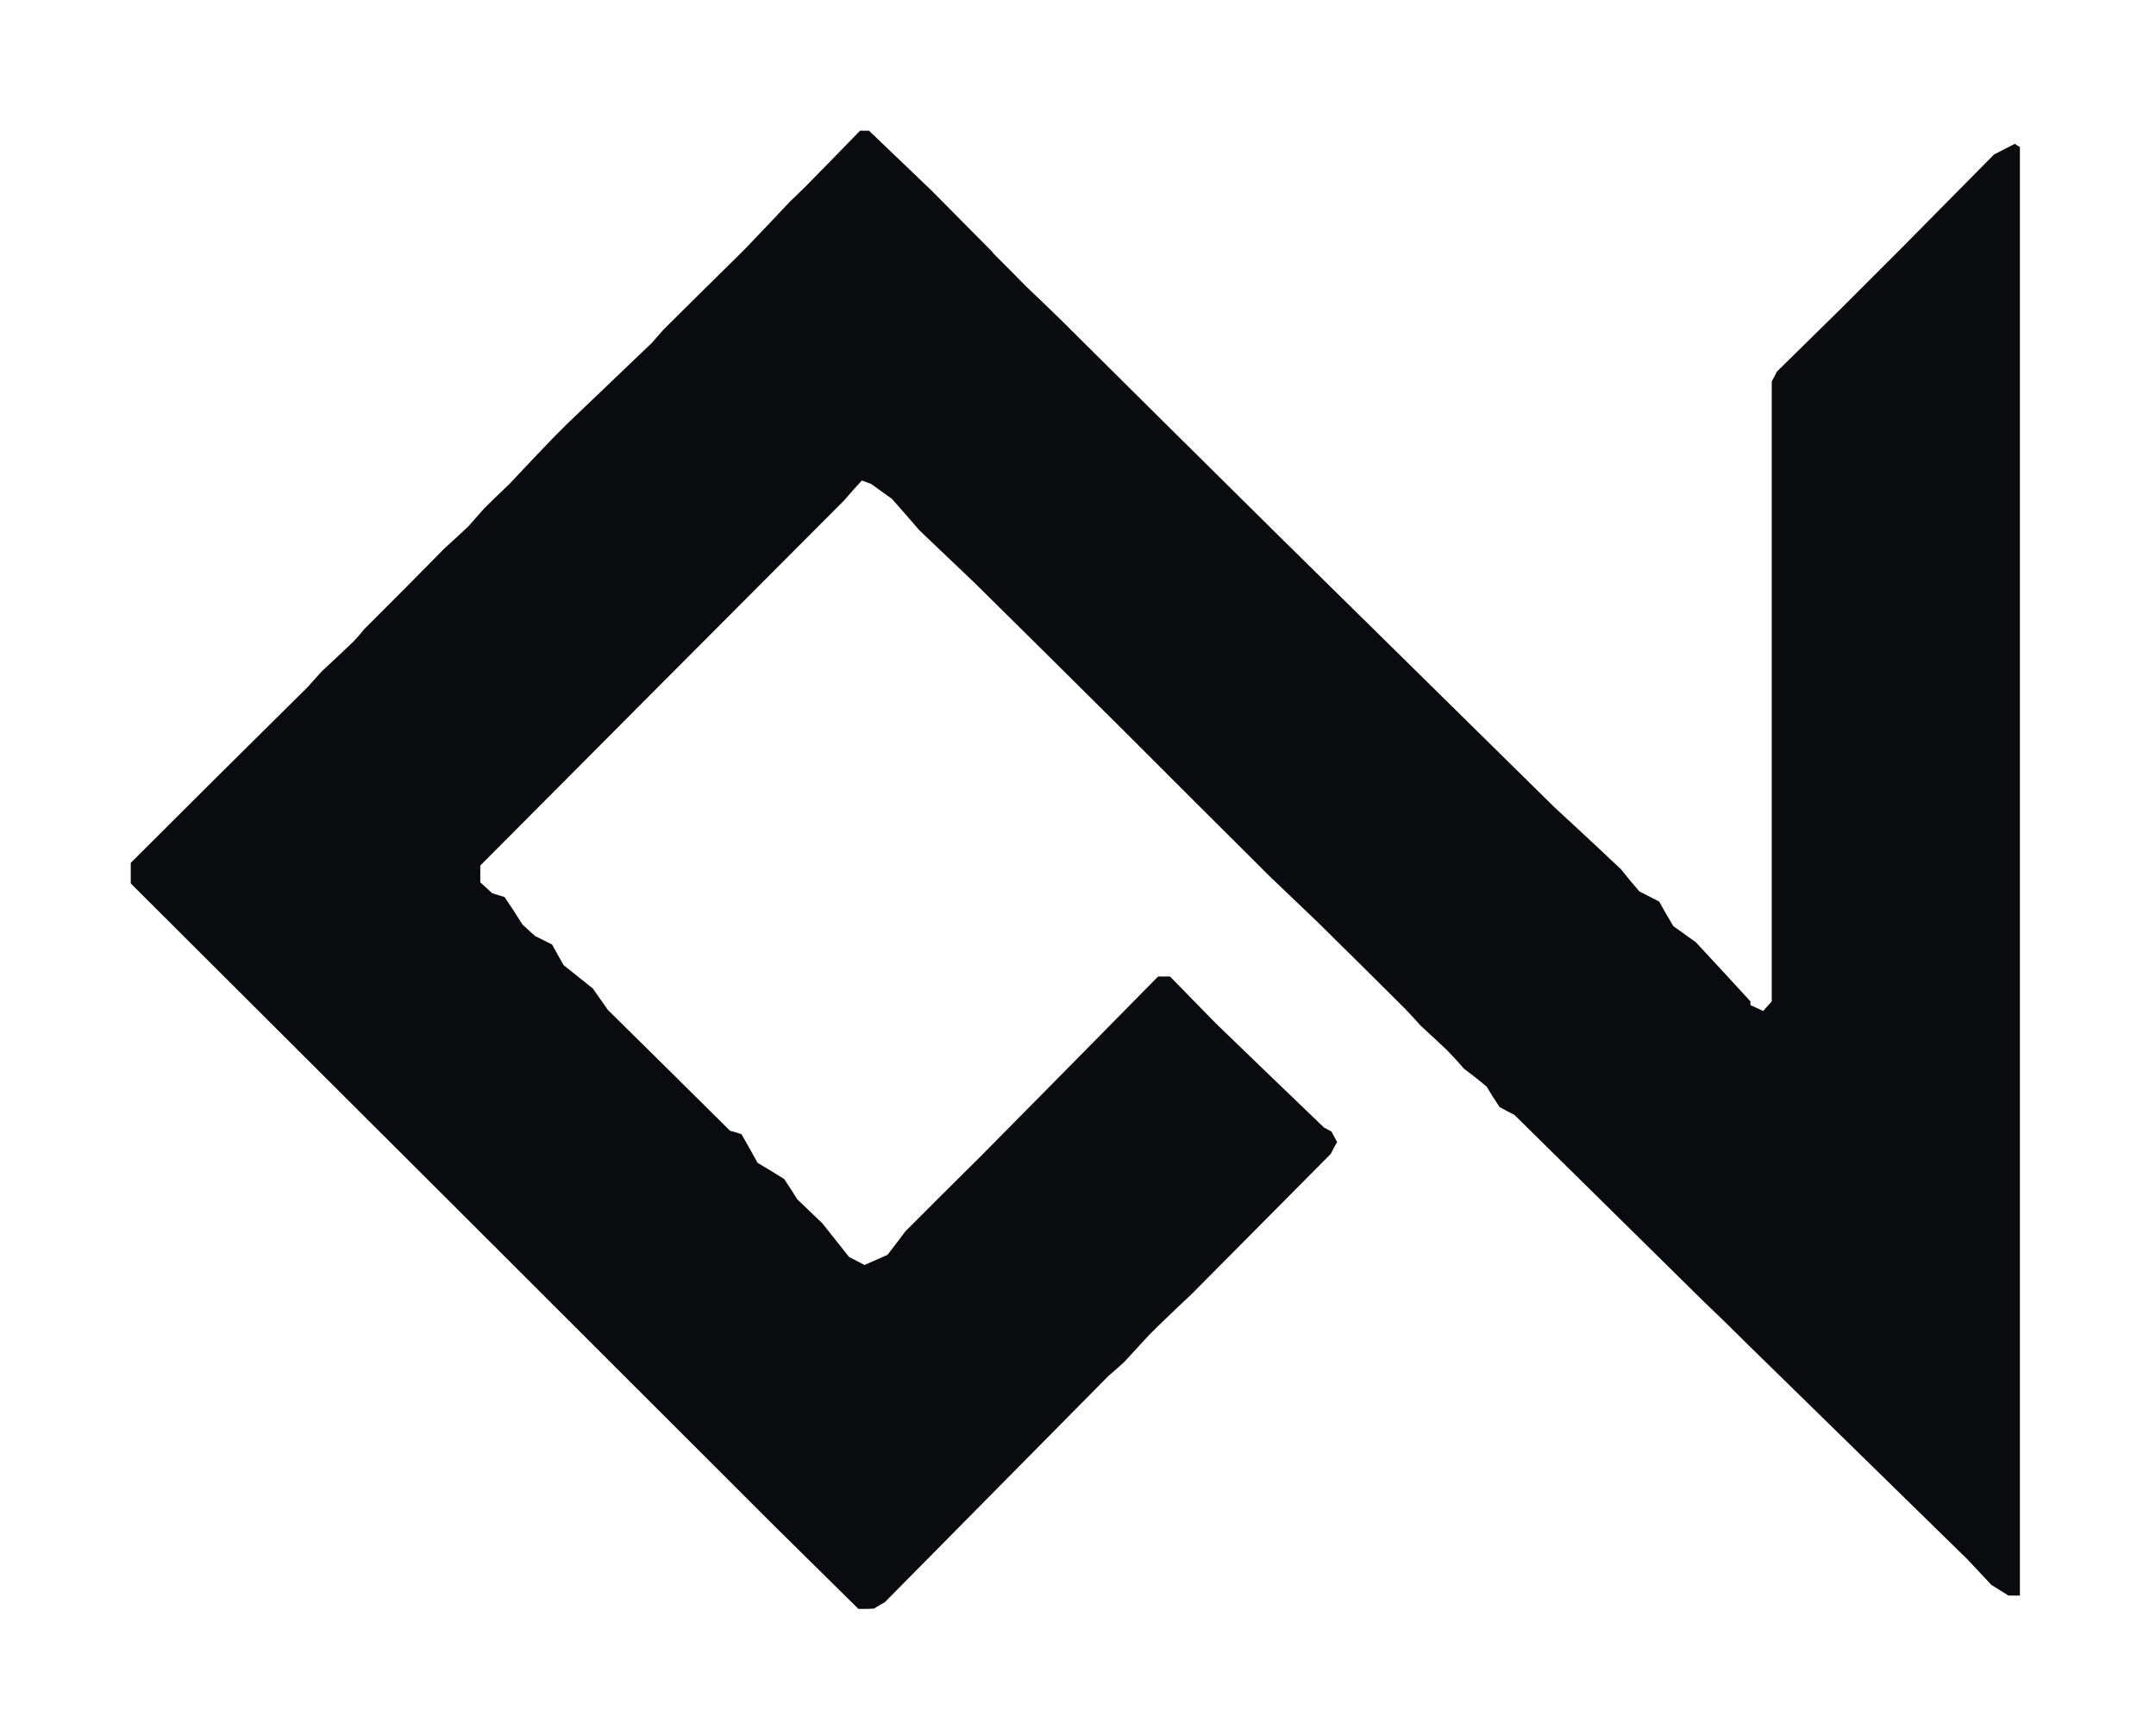
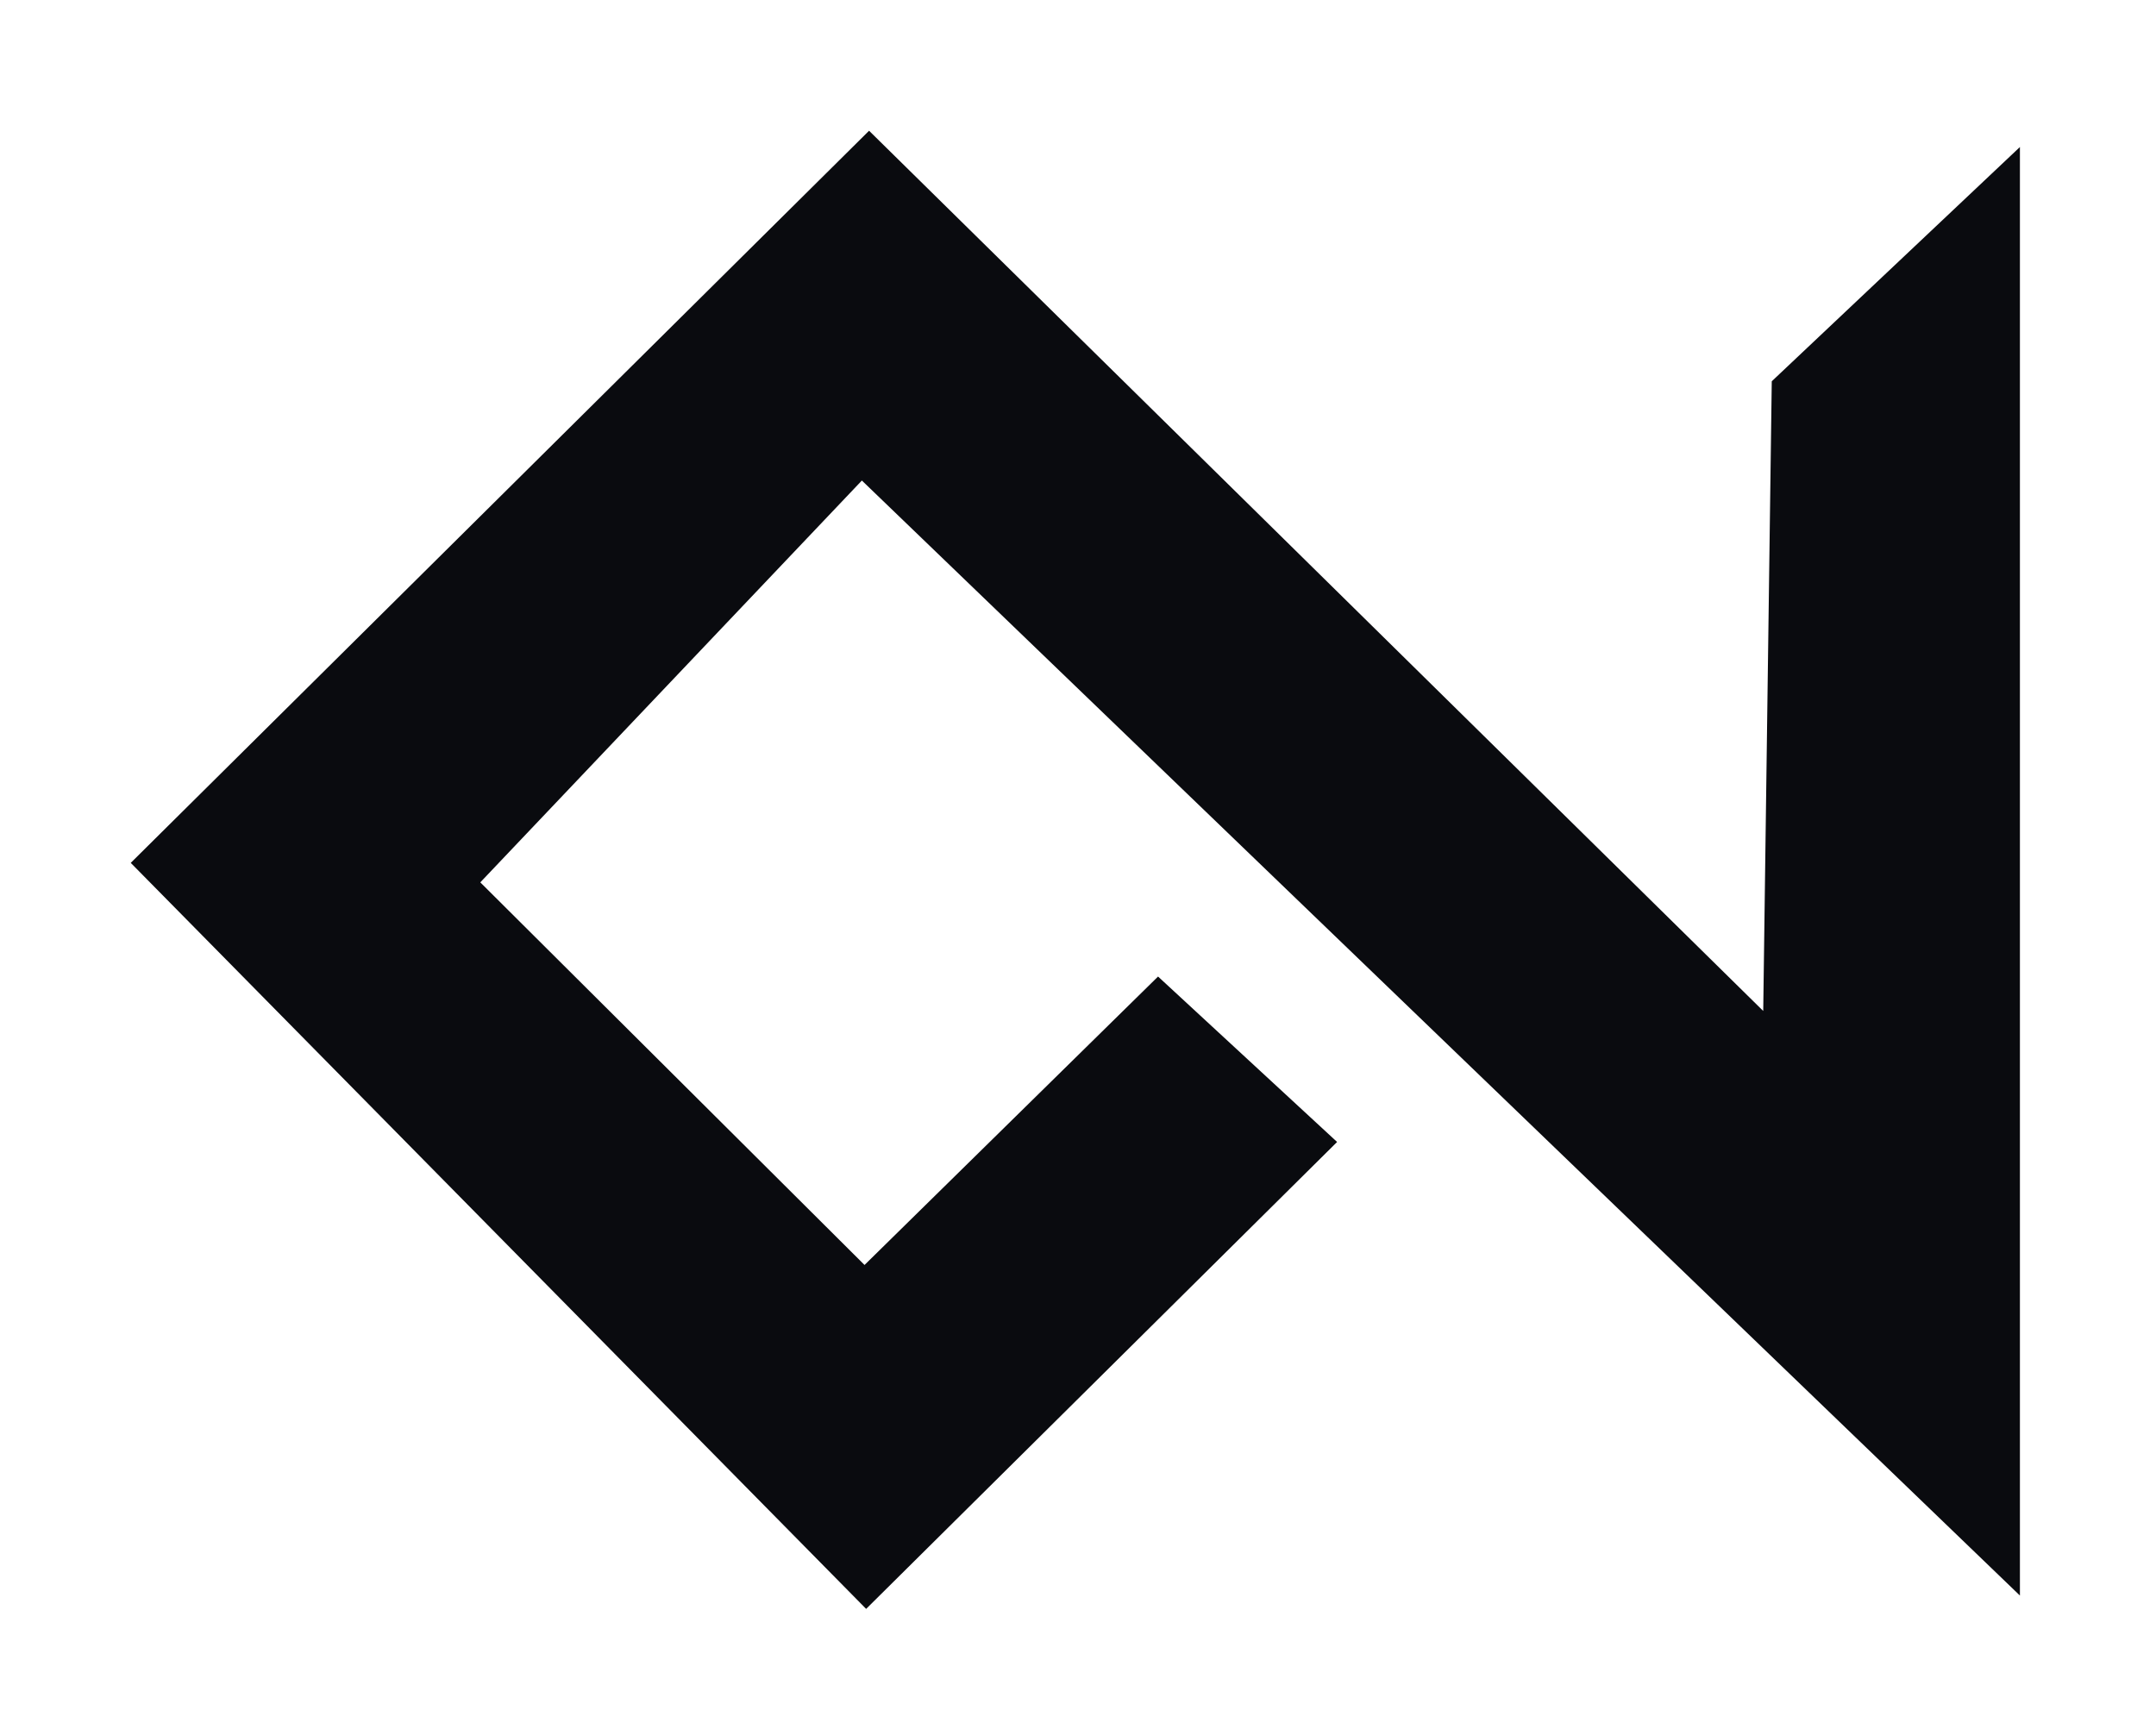
<svg xmlns="http://www.w3.org/2000/svg" viewBox="0 0 808 648" fill="none">
-   <path d="M324.6,603.0 L321.7,603.0 L306.1,587.6 L290.5,572.2 L169.8,451.6 L49.0,331.1 L49.0,327.2 L49.0,323.4 L82.1,290.4 L115.3,257.5 L117.9,254.6 L120.5,251.7 L126.5,246.1 L132.4,240.5 L134.5,238.2 L136.5,235.8 L151.6,220.7 L166.6,205.5 L171.1,201.4 L175.5,197.3 L178.5,193.9 L181.5,190.5 L186.1,186.0 L190.8,181.5 L199.1,172.7 L207.5,163.9 L210.0,161.4 L212.5,158.9 L228.4,143.7 L244.3,128.5 L246.4,126.1 L248.5,123.7 L262.5,109.8 L276.5,96.0 L278.0,94.5 L279.5,93.0 L287.8,84.3 L296.1,75.5 L298.7,73.0 L301.3,70.5 L311.8,59.8 L322.3,49.0 L324.0,49.0 L325.7,49.0 L337.5,60.3 L349.2,71.5 L360.1,82.5 L371.0,93.5 L371.8,94.3 L372.5,95.2 L378.5,101.2 L384.5,107.3 L390.9,113.4 L397.2,119.5 L437.5,159.5 L477.9,199.5 L530.2,251.0 L582.5,302.5 L591.7,311.0 L600.8,319.5 L604.2,322.7 L607.5,325.8 L610.9,330.0 L614.4,334.1 L618.1,336.0 L621.8,337.9 L624.4,342.5 L627.1,347.1 L631.3,350.1 L635.5,353.1 L645.8,364.2 L656.0,375.3 L656.0,376.0 L656.0,376.7 L658.4,377.8 L660.8,378.9 L662.4,377.1 L664.0,375.3 L664.0,259.1 L664.0,142.9 L665.0,141.1 L665.9,139.3 L678.0,127.4 L690.1,115.5 L701.3,104.3 L712.5,93.1 L729.9,75.5 L747.3,57.9 L751.2,55.9 L755.1,53.9 L756.0,54.5 L757.0,55.1 L757.0,326.6 L757.0,598.0 L754.9,598.0 L752.7,598.0 L749.5,596.0 L746.3,594.0 L741.9,589.3 L737.4,584.5 L696.0,544.0 L654.6,503.5 L646.6,495.6 L638.5,487.8 L603.0,452.8 L567.5,417.8 L564.7,416.4 L562.0,414.9 L559.5,411.1 L557.1,407.2 L552.9,403.8 L548.6,400.5 L545.6,397.1 L542.5,393.8 L537.5,389.1 L532.5,384.5 L529.5,381.2 L526.5,378.0 L510.1,361.7 L493.7,345.5 L484.8,337.0 L475.9,328.5 L473.7,326.3 L471.5,324.1 L446.5,299.2 L421.5,274.2 L393.5,246.4 L365.5,218.7 L355.0,208.7 L344.5,198.7 L339.4,192.8 L334.3,187.0 L330.4,184.2 L326.5,181.4 L324.7,180.7 L323.0,180.1 L319.7,183.7 L316.5,187.4 L248.2,255.9 L180.0,324.4 L180.0,327.5 L180.0,330.7 L182.2,332.7 L184.5,334.8 L186.8,335.5 L189.1,336.2 L192.5,341.3 L195.8,346.5 L198.1,348.6 L200.5,350.8 L203.7,352.4 L206.9,354.0 L209.0,357.8 L211.2,361.7 L216.7,366.1 L222.2,370.5 L225.0,374.5 L227.8,378.5 L250.7,401.1 L273.6,423.8 L275.8,424.4 L277.9,425.1 L280.9,430.4 L283.9,435.8 L288.9,438.8 L293.9,441.9 L296.4,445.7 L298.8,449.5 L303.5,454.0 L308.2,458.5 L313.2,464.8 L318.2,471.1 L321.1,472.6 L324.0,474.1 L328.3,472.2 L332.6,470.3 L336.0,465.9 L339.3,461.5 L353.4,447.4 L367.5,433.4 L400.8,399.7 L434.0,366.0 L436.3,366.0 L438.5,366.0 L447.0,374.7 L455.6,383.5 L475.8,403.0 L496.1,422.5 L497.5,423.3 L499.0,424.1 L500.0,426.0 L501.1,428.0 L499.9,430.2 L498.7,432.5 L472.6,458.8 L446.5,485.1 L441.5,489.8 L436.6,494.5 L433.5,497.5 L430.5,500.5 L425.9,505.5 L421.3,510.5 L418.4,513.1 L415.5,515.6 L373.5,558.1 L331.6,600.5 L329.5,601.7 L327.5,602.9 L324.6,603.0 Z" fill="#0A0B0F" fill-rule="evenodd" />
+   <path d="M324.6,603.0 L49.0,323.4 L325.7,49.0 L660.8,378.9 L664.0,142.9 L757.0,55.1 L757.0,598.0 L323.0,180.1 L180.0,330.7 L324.0,474.1 L434.0,366.0 L501.1,428.0 L324.6,603.0 Z" fill="#0A0B0F" fill-rule="evenodd" />
</svg>
